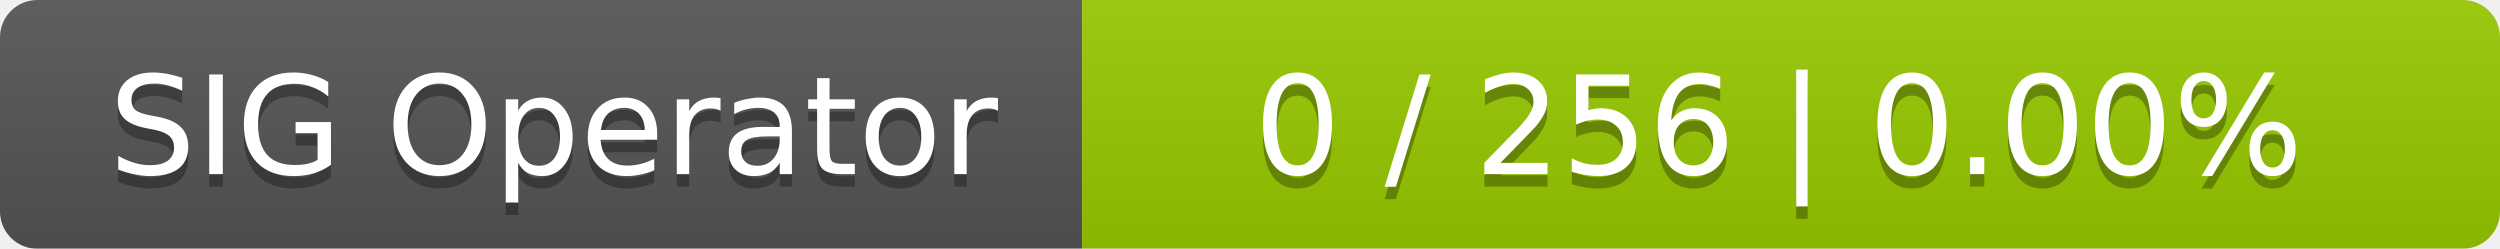
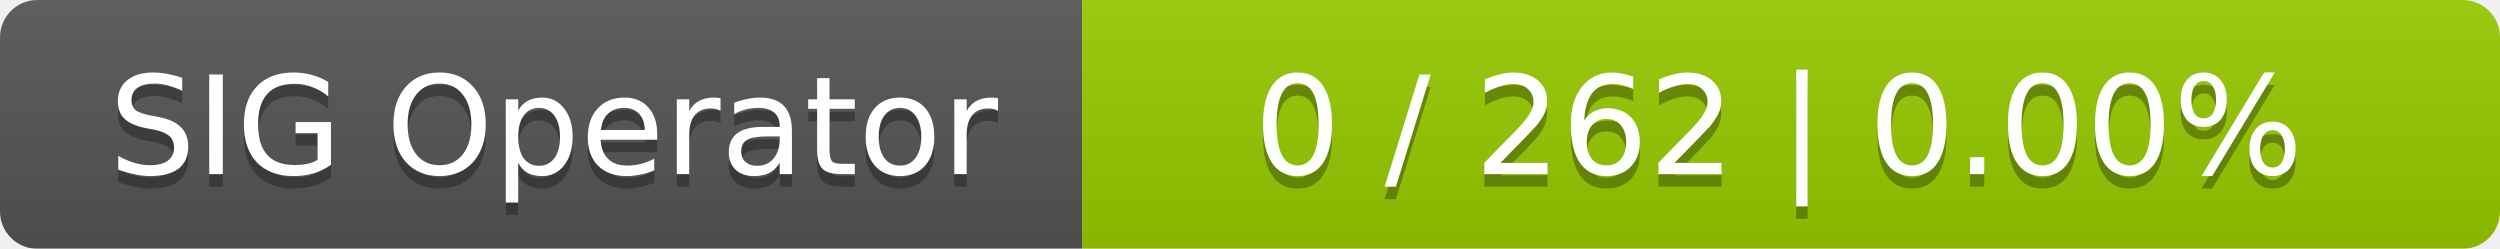
<svg xmlns="http://www.w3.org/2000/svg" width="201" height="20">
  <linearGradient id="smooth" x2="0" y2="100%">
    <stop offset="0" stop-color="#bbb" stop-opacity=".1" />
    <stop offset="1" stop-opacity=".1" />
  </linearGradient>
  <mask id="round">
    <rect width="201" height="20" rx="3" fill="#fff" />
  </mask>
  <g mask="url(#round)">
    <rect width="87" height="20" fill="#555" />
    <rect x="87" width="114" height="20" fill="#97ca00" />
    <rect width="201" height="20" fill="url(#smooth)" />
  </g>
  <g fill="#fff" text-anchor="middle" font-family="DejaVu Sans,Verdana,Geneva,sans-serif" font-size="11">
    <text x="44.5" y="15" fill="#010101" fill-opacity=".3">SIG Operator</text>
    <text x="44.5" y="14">SIG Operator</text>
-     <text x="143" y="15" fill="#010101" fill-opacity=".3">0 / 256    |    0.00%</text>
-     <text x="143" y="14">0 / 256    |    0.00%</text>
+     <text x="143" y="15" fill="#010101" fill-opacity=".3">0 / 262    |    0.00%</text>
+     <text x="143" y="14">0 / 262    |    0.00%</text>
  </g>
</svg>
